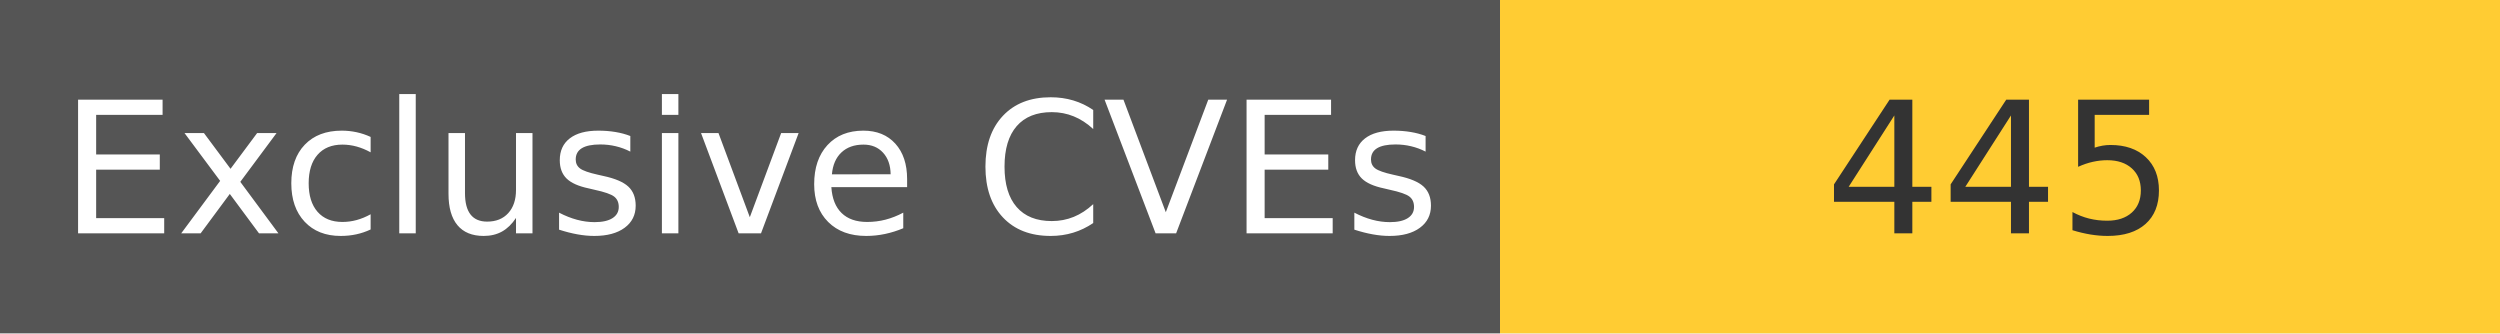
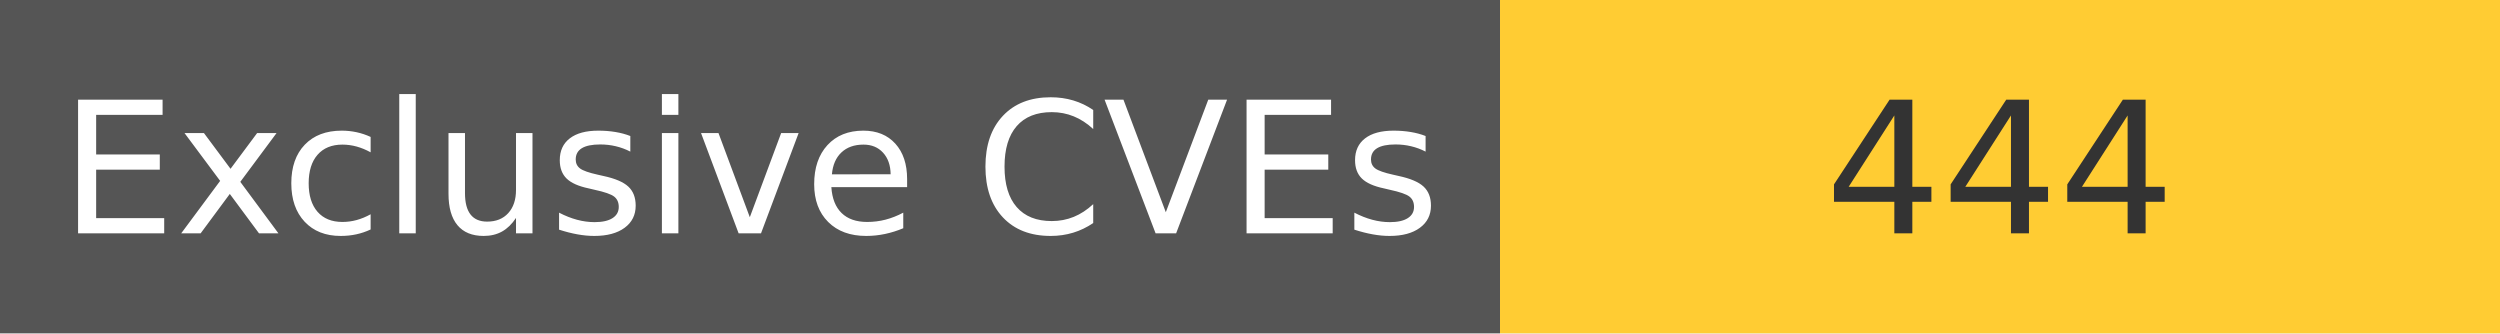
<svg xmlns="http://www.w3.org/2000/svg" width="150" height="20" role="img">
  <linearGradient id="s" x2="0" y2="100%">
    <stop offset="0" stop-color="#bbb" stop-opacity=".1" />
    <stop offset="1" stop-opacity=".1" />
  </linearGradient>
  <g>
    <rect width="90" height="20" fill="#555" />
    <rect x="90" width="267" height="20" fill="#ffcc33" />
  </g>
  <g fill="#fff" text-anchor="middle" font-family="Verdana,Geneva,DejaVu Sans,sans-serif" text-rendering="geometricPrecision" font-size="110">
    <text x="450" y="140" transform="scale(.1)" fill="#fff">
            Exclusive CVEs
        </text>
    <text x="1200" y="140" transform="scale(.1)" fill="#333">
-             445
+             444
        </text>
  </g>
</svg>
